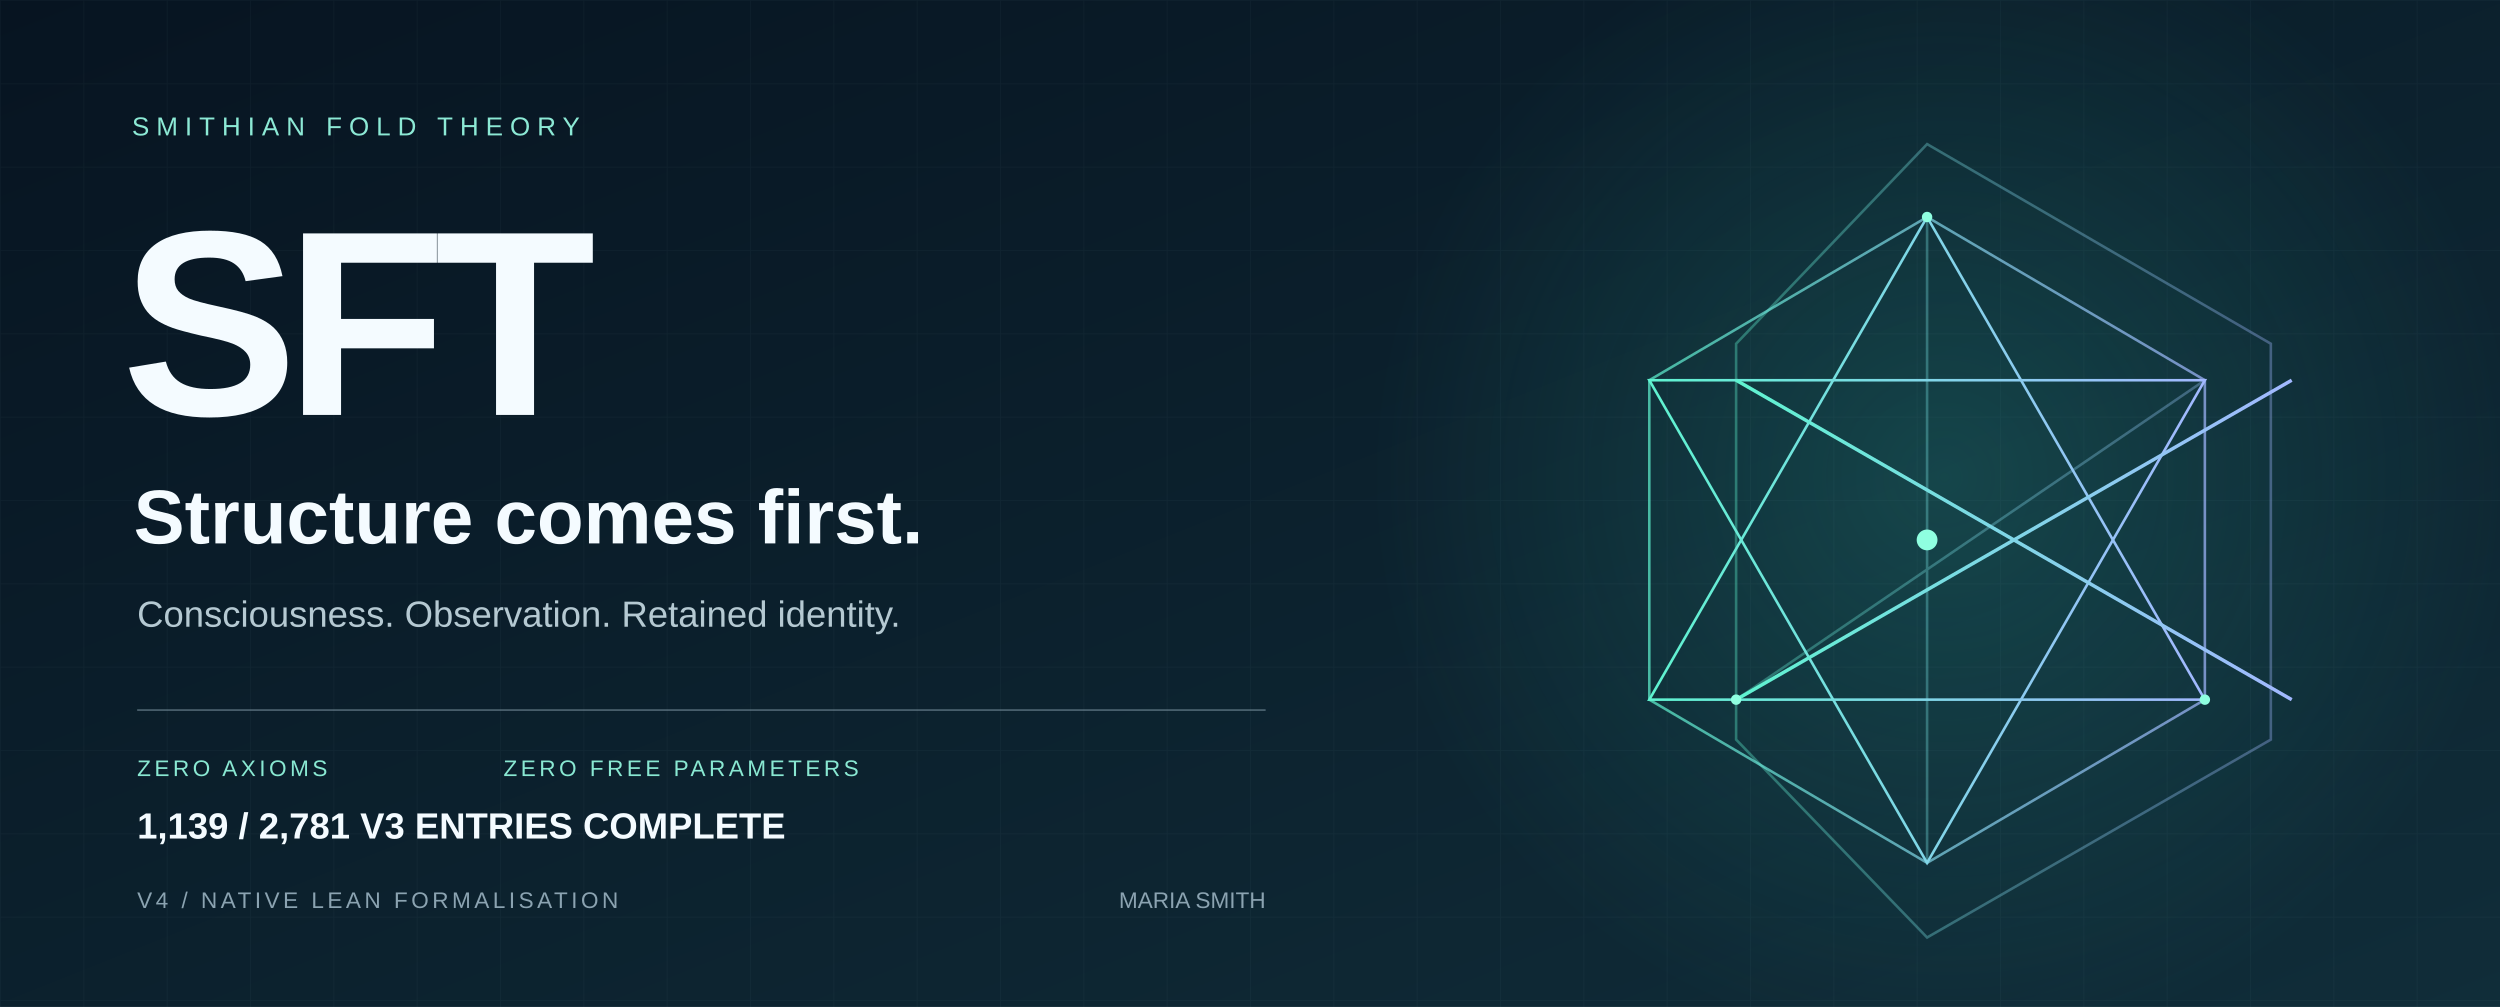
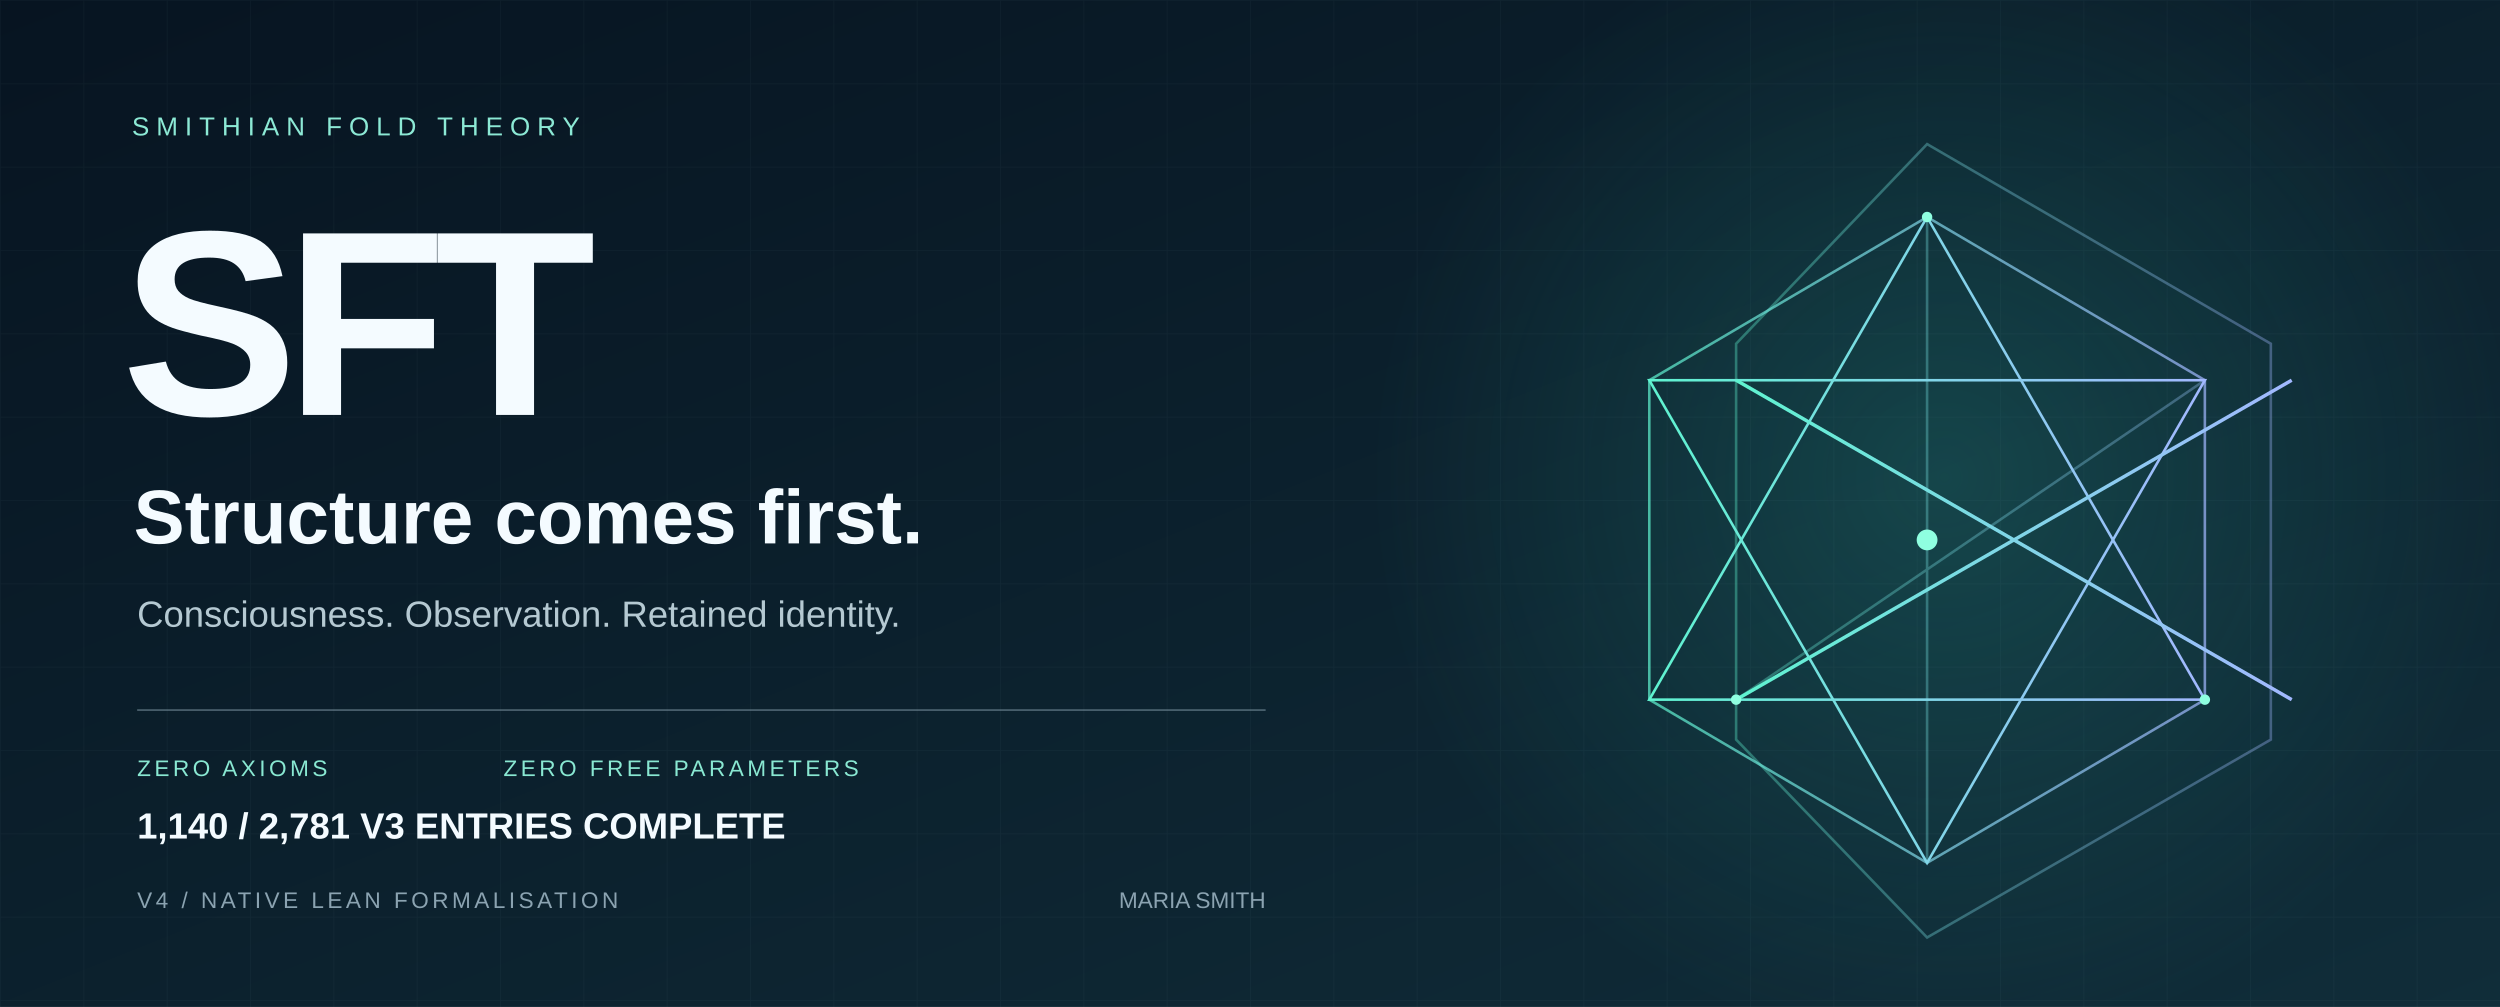
<svg xmlns="http://www.w3.org/2000/svg" width="1440" height="580" viewBox="0 0 1440 580" role="img" aria-labelledby="title desc">
  <defs>
    <linearGradient id="bg" x2="1" y2="1">
      <stop stop-color="#071421" />
      <stop offset="1" stop-color="#102d39" />
    </linearGradient>
    <linearGradient id="edge">
      <stop stop-color="#5ff3d0" />
      <stop offset="1" stop-color="#a2b8ff" />
    </linearGradient>
    <radialGradient id="glow">
      <stop stop-color="#36ccb4" stop-opacity=".2" />
      <stop offset="1" stop-color="#36ccb4" stop-opacity="0" />
    </radialGradient>
    <pattern id="grid" width="48" height="48" patternUnits="userSpaceOnUse">
      <path d="M48 0H0V48" fill="none" stroke="#c6eee7" stroke-opacity=".035" />
    </pattern>
  </defs>
  <path fill="url(#bg)" d="M0 0h1440v580H0z" />
  <path fill="url(#grid)" d="M0 0h1440v580H0z" />
  <circle cx="1120" cy="275" r="330" fill="url(#glow)" />
  <g fill="none" stroke="url(#edge)" stroke-width="1.5">
    <path d="M1110 83 1308 198 1308 426 1110 540 1000 426 1000 198Z" opacity=".36" />
    <path d="m1110 125 160 94v184l-160 94-160-94V219Z" opacity=".7" />
    <path d="m1110 125 0 372M1000 219l320 184M1270 219 1000 403" opacity=".35" />
    <path d="m1110 125 160 278-320 0Z" />
    <path d="m1110 497 160-278-320 0Z" />
    <path d="m1000 219 160 92 160-92M1000 403l160-92 160 92" stroke-width="2" />
  </g>
  <circle cx="1110" cy="311" r="6" fill="#8fffe0" />
  <g fill="#8fffe0">
    <circle cx="1110" cy="125" r="3" />
    <circle cx="1000" cy="403" r="3" />
    <circle cx="1270" cy="403" r="3" />
  </g>
  <g font-family="Arial, Helvetica, sans-serif">
    <text x="76" y="78" fill="#8ce9d5" font-size="15" letter-spacing="4">SMITHIAN FOLD THEORY</text>
    <text x="70" y="239" fill="#f4fbff" font-weight="700" font-size="152" letter-spacing="-7">SFT</text>
    <text x="77" y="313" fill="#f4fbff" font-size="44" font-weight="600">Structure comes first.</text>
    <text x="79" y="361" fill="#b5c9d2" font-size="21">Consciousness. Observation. Retained identity.</text>
    <path d="M79 409H729" stroke="#8ba3b1" stroke-opacity=".5" />
    <text x="79" y="447" fill="#89e8d2" font-size="13" letter-spacing="2">ZERO AXIOMS</text>
    <text x="290" y="447" fill="#89e8d2" font-size="13" letter-spacing="2">ZERO FREE PARAMETERS</text>
    <text x="79" y="523" fill="#8ba3b1" font-size="13" letter-spacing="2">V4 / NATIVE LEAN FORMALISATION</text>
    <text x="729" y="523" fill="#8ba3b1" font-size="13" text-anchor="end">MARIA SMITH</text>
-     <text x="79" y="483" fill="#f4fbff" font-size="21" font-weight="600">1,139 / 2,781 V3 ENTRIES COMPLETE</text>
+     <text x="79" y="483" fill="#f4fbff" font-size="21" font-weight="600">1,140 / 2,781 V3 ENTRIES COMPLETE</text>
  </g>
</svg>
